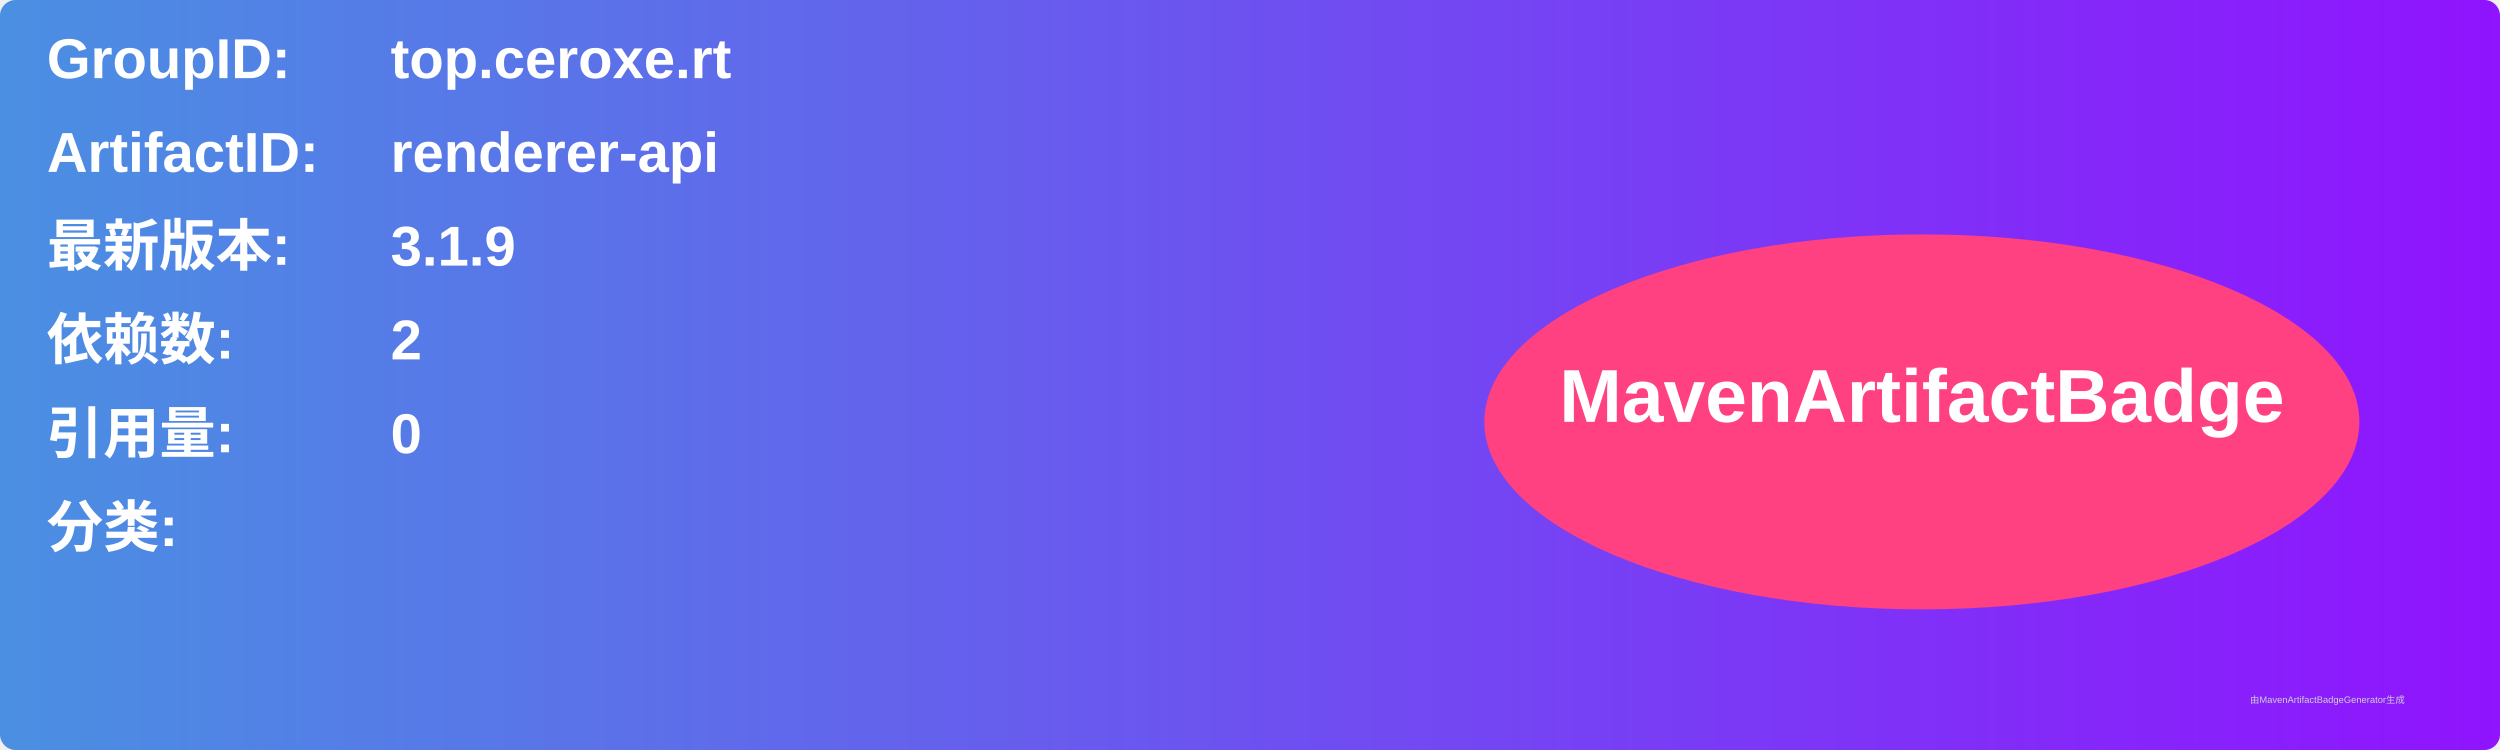
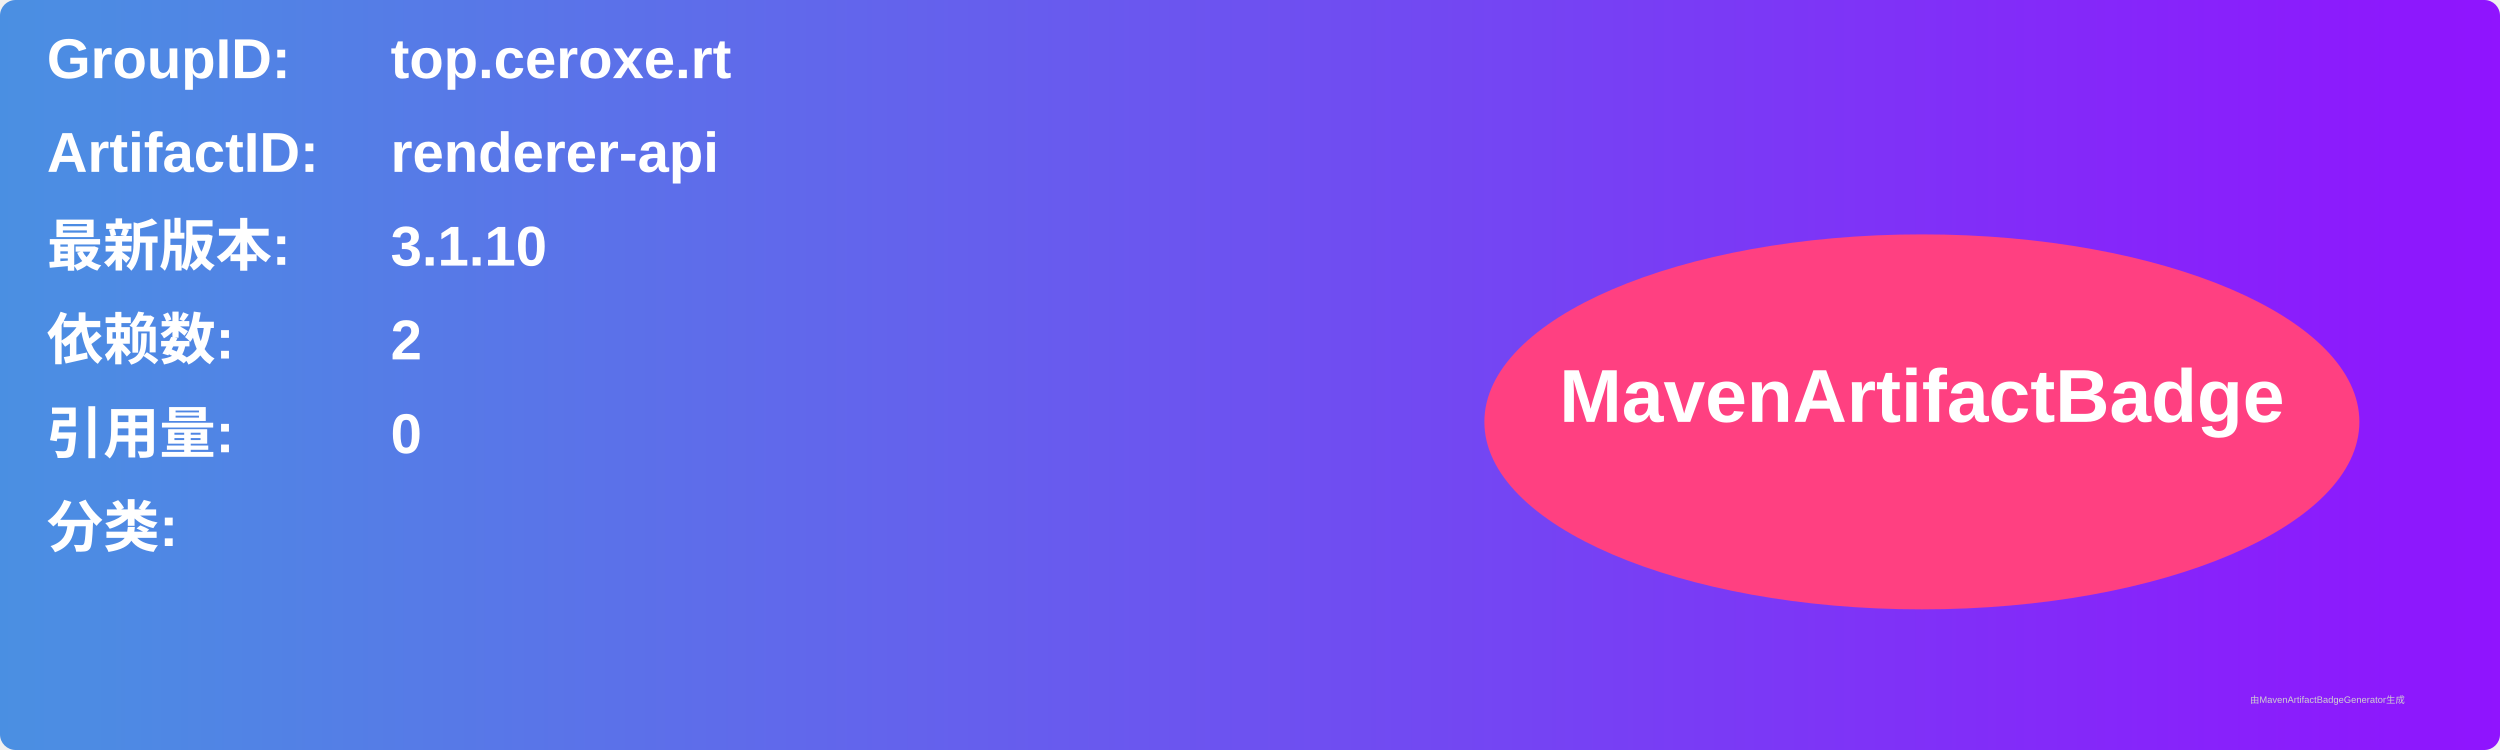
<svg xmlns="http://www.w3.org/2000/svg" width="800" height="240" viewBox="0 0 800 240">
  <linearGradient id="grad" x1="0%" y1="0%" x2="100%" y2="0%">
    <stop offset="0%" stop-color="#4a90e2" />
    <stop offset="100%" stop-color="#9013fe" />
  </linearGradient>
  <rect width="100%" height="100%" rx="5" ry="5" fill="url(#grad)" />
  <g transform="translate(15, 15)">
    <text x="0" y="10" font-family="Arial" font-size="18" fill="white" font-weight="bold" width="260">GroupID:</text>
    <text x="110" y="10" font-family="Arial" font-size="18" fill="white" font-weight="bold" width="460">top.ceroxe.rt</text>
    <text x="0" y="40" font-family="Arial" font-size="18" fill="white" font-weight="bold" width="260">ArtifactID:</text>
    <text x="110" y="40" font-family="Arial" font-size="18" fill="white" font-weight="bold" width="460">renderer-api</text>
    <text x="0" y="70" font-family="Arial" font-size="18" fill="white" font-weight="bold">最新版本:</text>
    <text x="110" y="70" font-family="Arial" font-size="18" fill="white" font-weight="bold">
-       <tspan font-weight="bold">3.1.9</tspan>
+       <tspan font-weight="bold">3.1.10</tspan>
    </text>
    <text x="0" y="100" font-family="Arial" font-size="18" fill="white" font-weight="bold">依赖数: </text>
    <text x="110" y="100" font-family="Arial" font-size="18" fill="white">
      <tspan font-weight="bold">2</tspan>
    </text>
    <text x="0" y="130" font-family="Arial" font-size="18" fill="white" font-weight="bold">引用量: </text>
    <text x="110" y="130" font-family="Arial" font-size="18" fill="white">
      <tspan font-weight="bold">0</tspan>
    </text>
    <text x="0" y="160" font-family="Arial" font-size="18" fill="white" font-weight="bold">分类:</text>
    <text x="10" y="190" font-family="Arial" font-size="10" fill="white">
      <tspan font-weight="bold" />
    </text>
    <ellipse cx="600" cy="120" rx="140" ry="60" fill="#ff4081" />
    <text x="600" y="120" text-anchor="middle" font-family="Arial" font-size="24" fill="white" font-weight="bold">MavenArtifactBadge</text>
  </g>
  <text x="720" y="225" font-family="Arial" font-size="3" fill="#d0d0d0">由MavenArtifactBadgeGenerator生成</text>
</svg>
